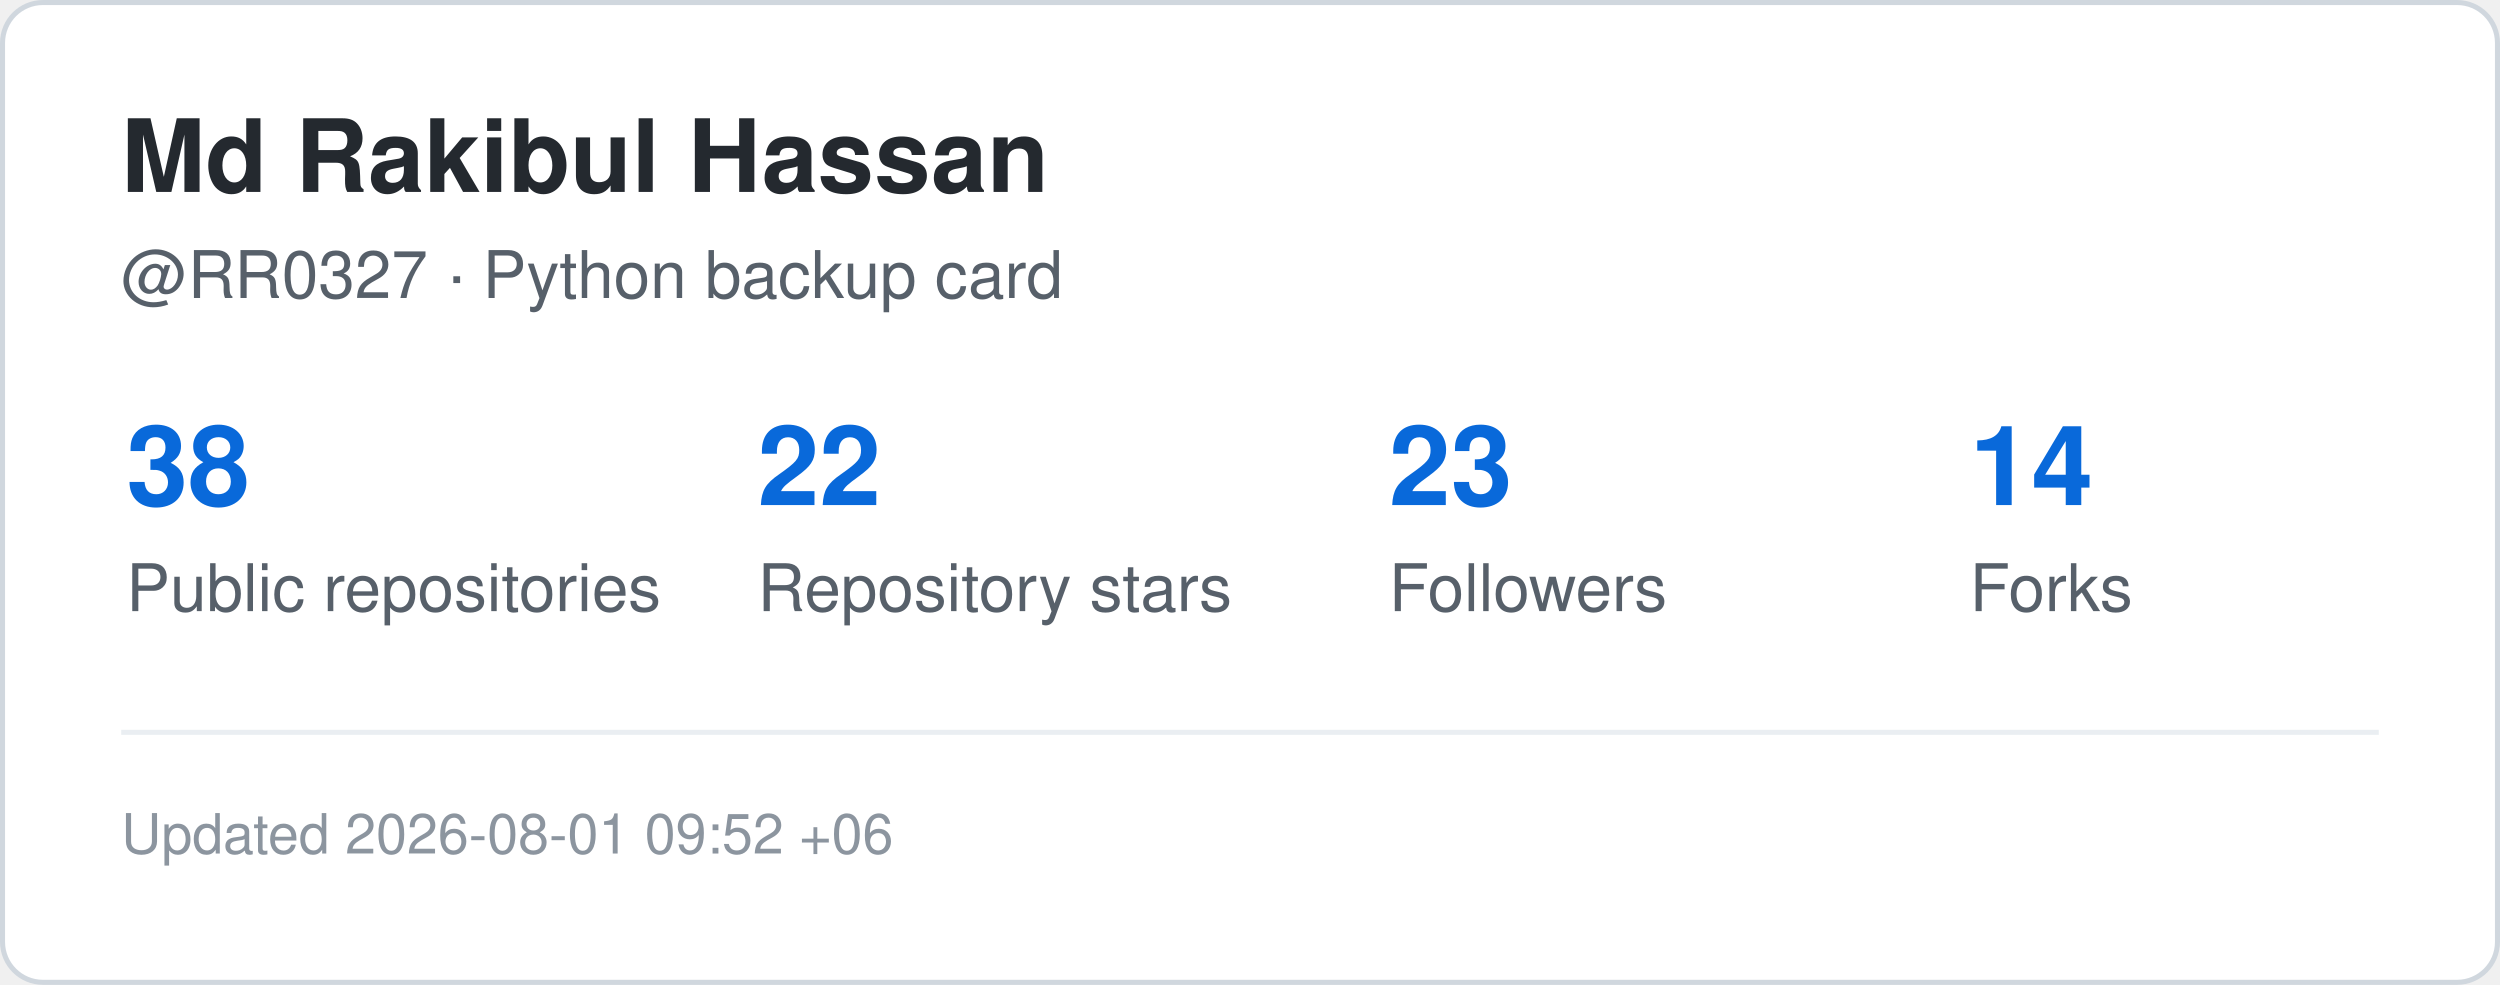
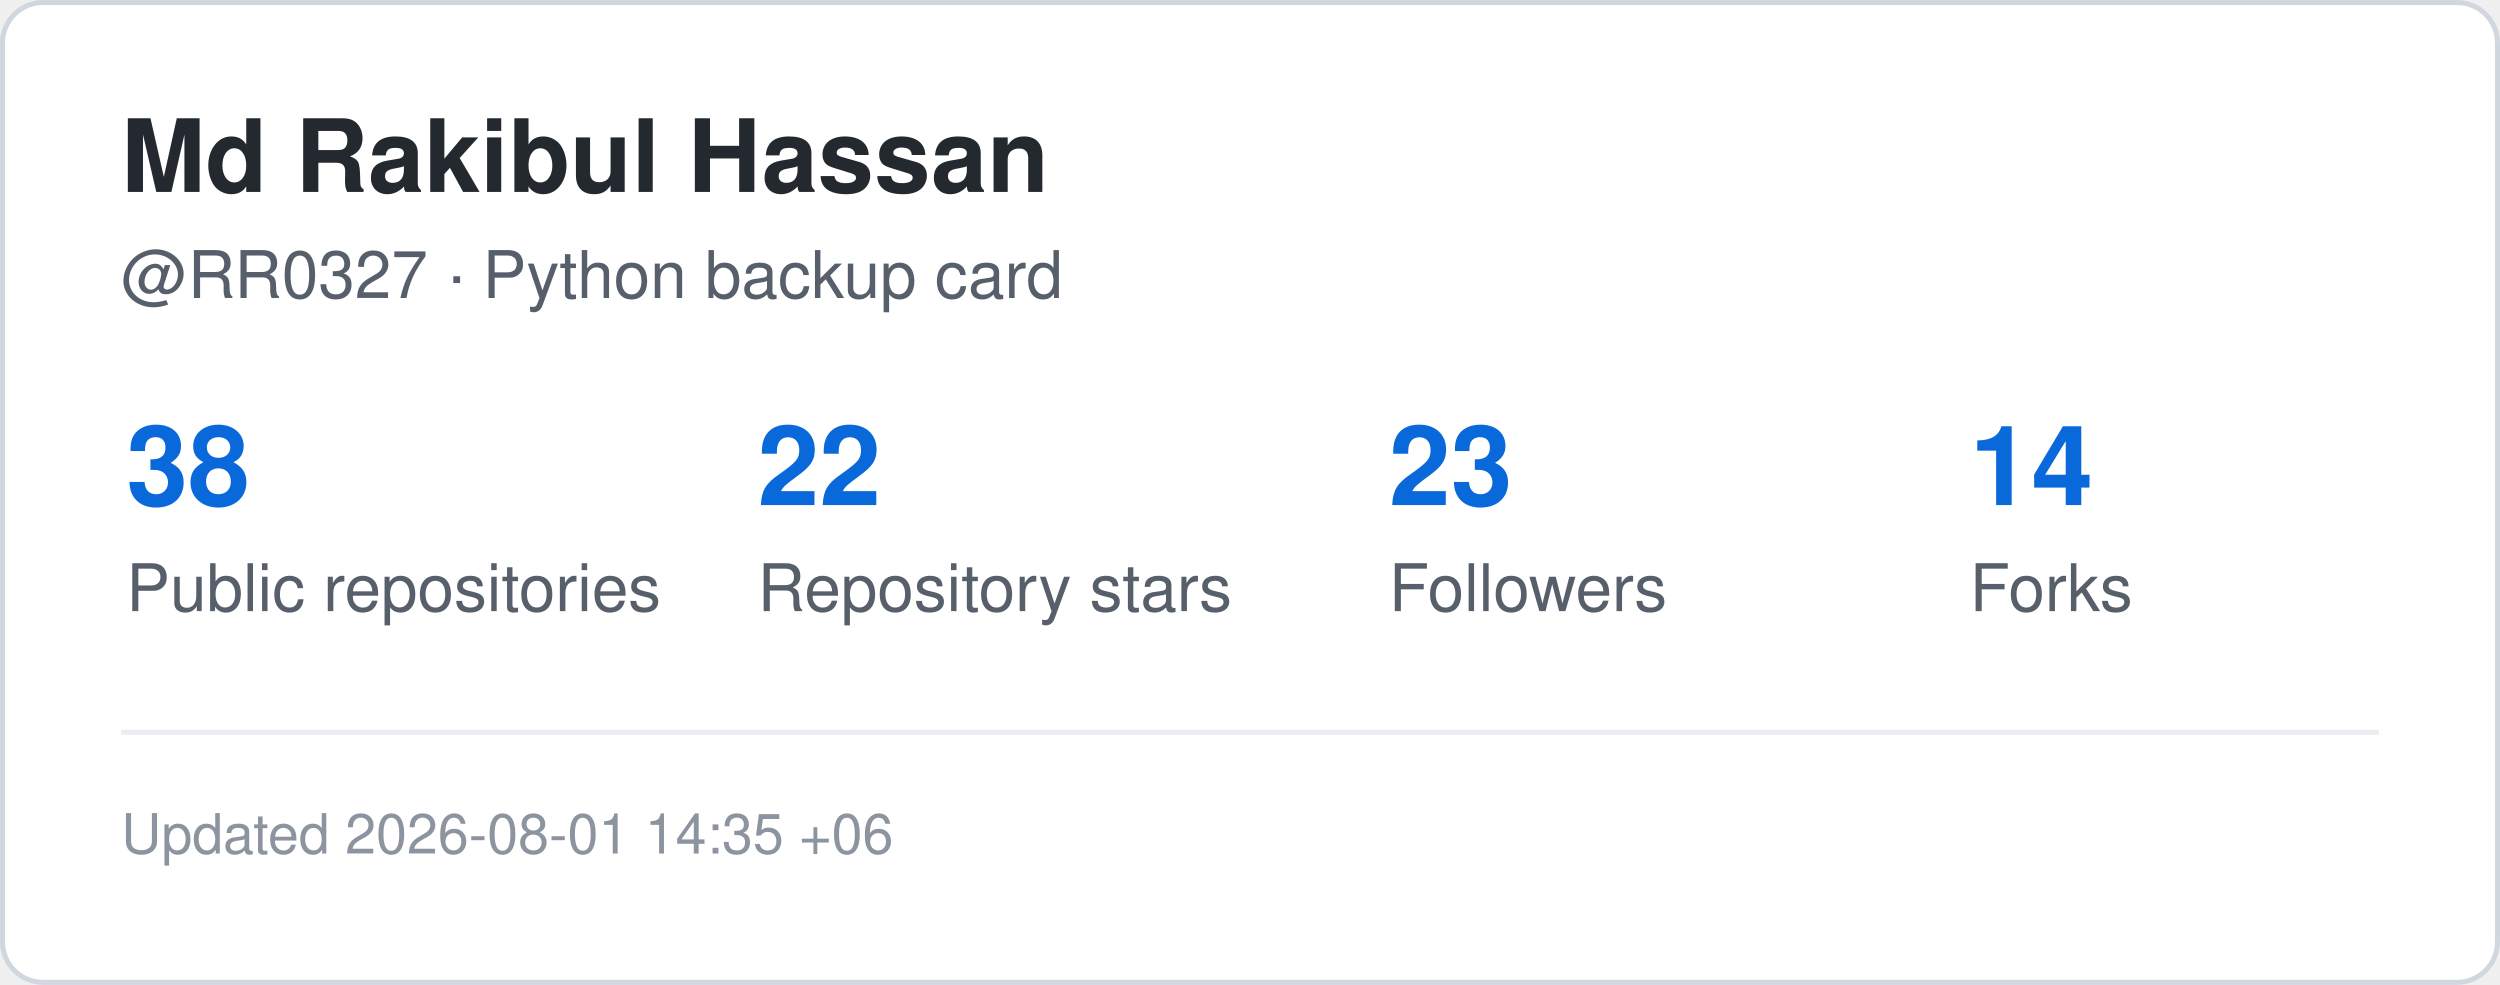
<svg xmlns="http://www.w3.org/2000/svg" width="495" height="195" viewBox="0 0 495 195" role="img" aria-label="GitHub statistics for RR0327">
  <rect x="0.5" y="0.5" width="494" height="194" rx="8" fill="#ffffff" stroke="#d0d7de" />
  <style>
    .title {
      font: 700 20px -apple-system,BlinkMacSystemFont,"Segoe UI",Helvetica,Arial,sans-serif;
      fill: #24292f;
    }
    .label {
      font: 500 13px -apple-system,BlinkMacSystemFont,"Segoe UI",Helvetica,Arial,sans-serif;
      fill: #57606a;
    }
    .value {
      font: 700 22px -apple-system,BlinkMacSystemFont,"Segoe UI",Helvetica,Arial,sans-serif;
      fill: #0969da;
    }
    .small {
      font: 400 11px -apple-system,BlinkMacSystemFont,"Segoe UI",Helvetica,Arial,sans-serif;
      fill: #8c959f;
    }
  </style>
  <text x="24" y="38" class="title">Md Rakibul Hassan</text>
  <text x="24" y="59" class="label">@RR0327 · Python backup card</text>
  <text x="25" y="100" class="value">38</text>
  <text x="25" y="121" class="label">Public repositories</text>
  <text x="150" y="100" class="value">22</text>
  <text x="150" y="121" class="label">Repository stars</text>
  <text x="275" y="100" class="value">23</text>
  <text x="275" y="121" class="label">Followers</text>
  <text x="390" y="100" class="value">14</text>
  <text x="390" y="121" class="label">Forks</text>
  <line x1="24" y1="145" x2="471" y2="145" stroke="#eaeef2" />
  <text x="24" y="169" class="small">
-     Updated 2026-08-01 09:52 +06
+     Updated 2026-08-01 14:35 +06
  </text>
</svg>
